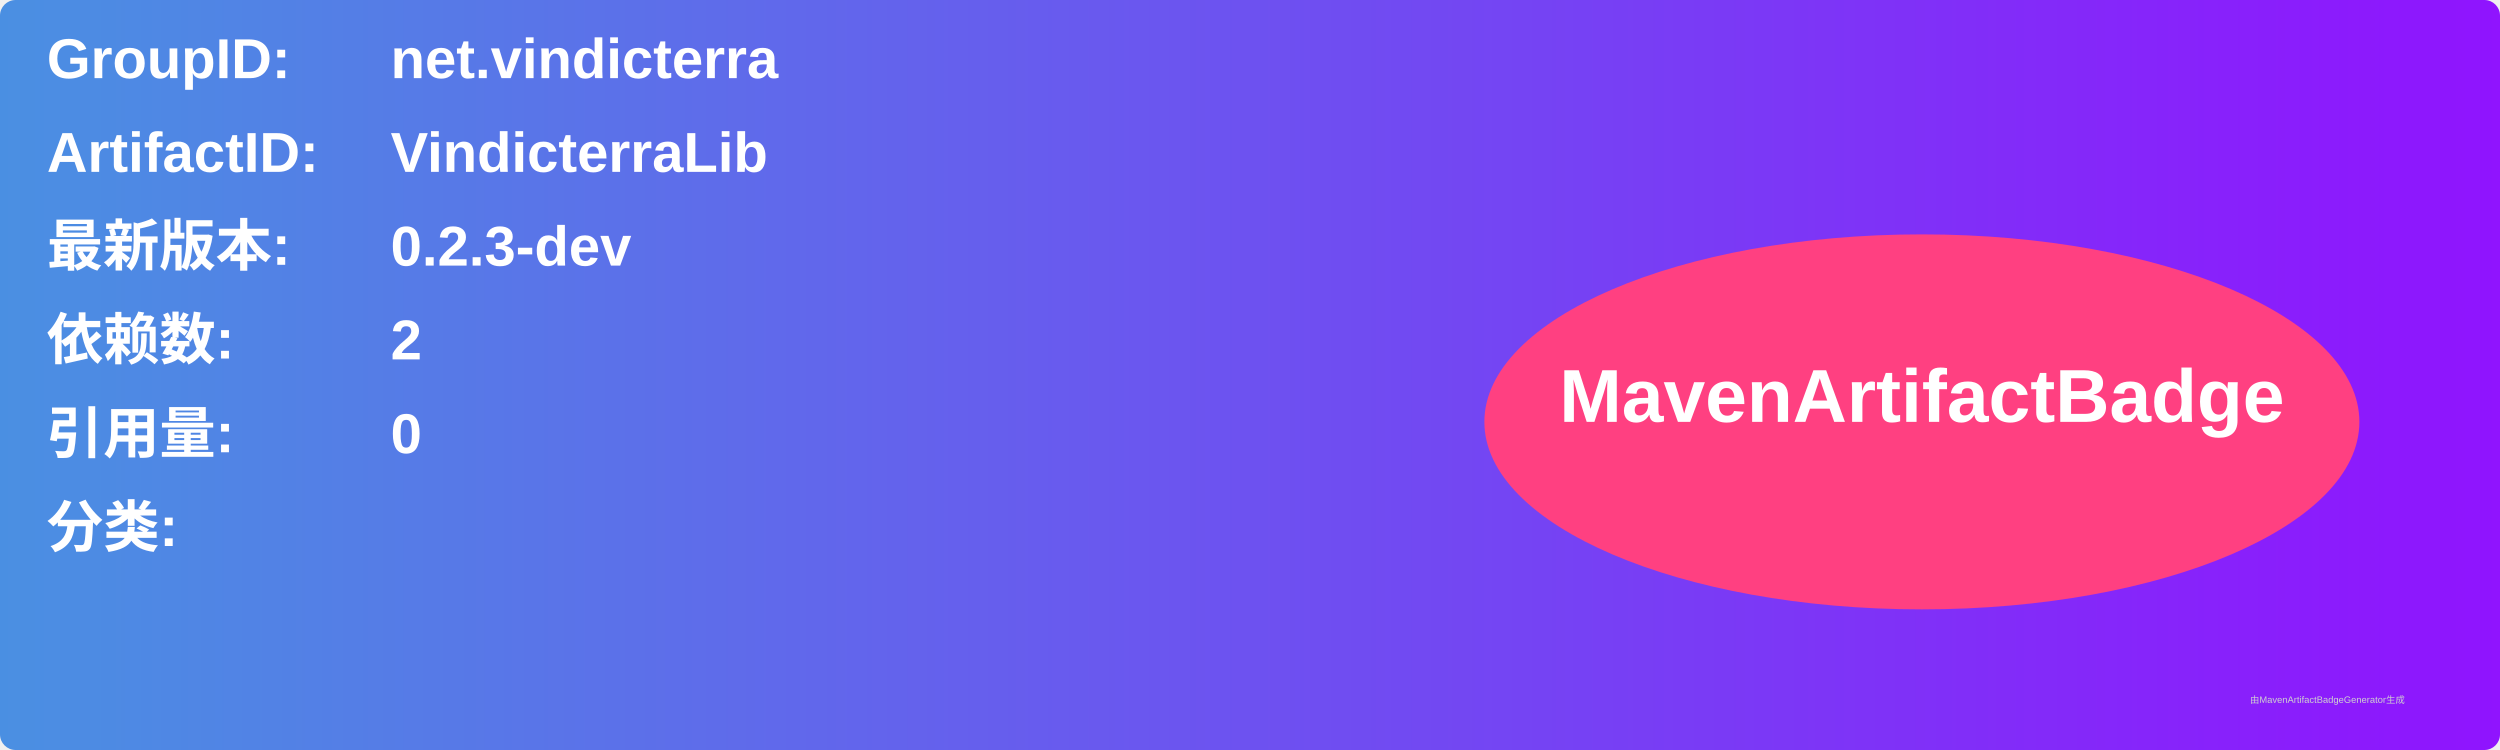
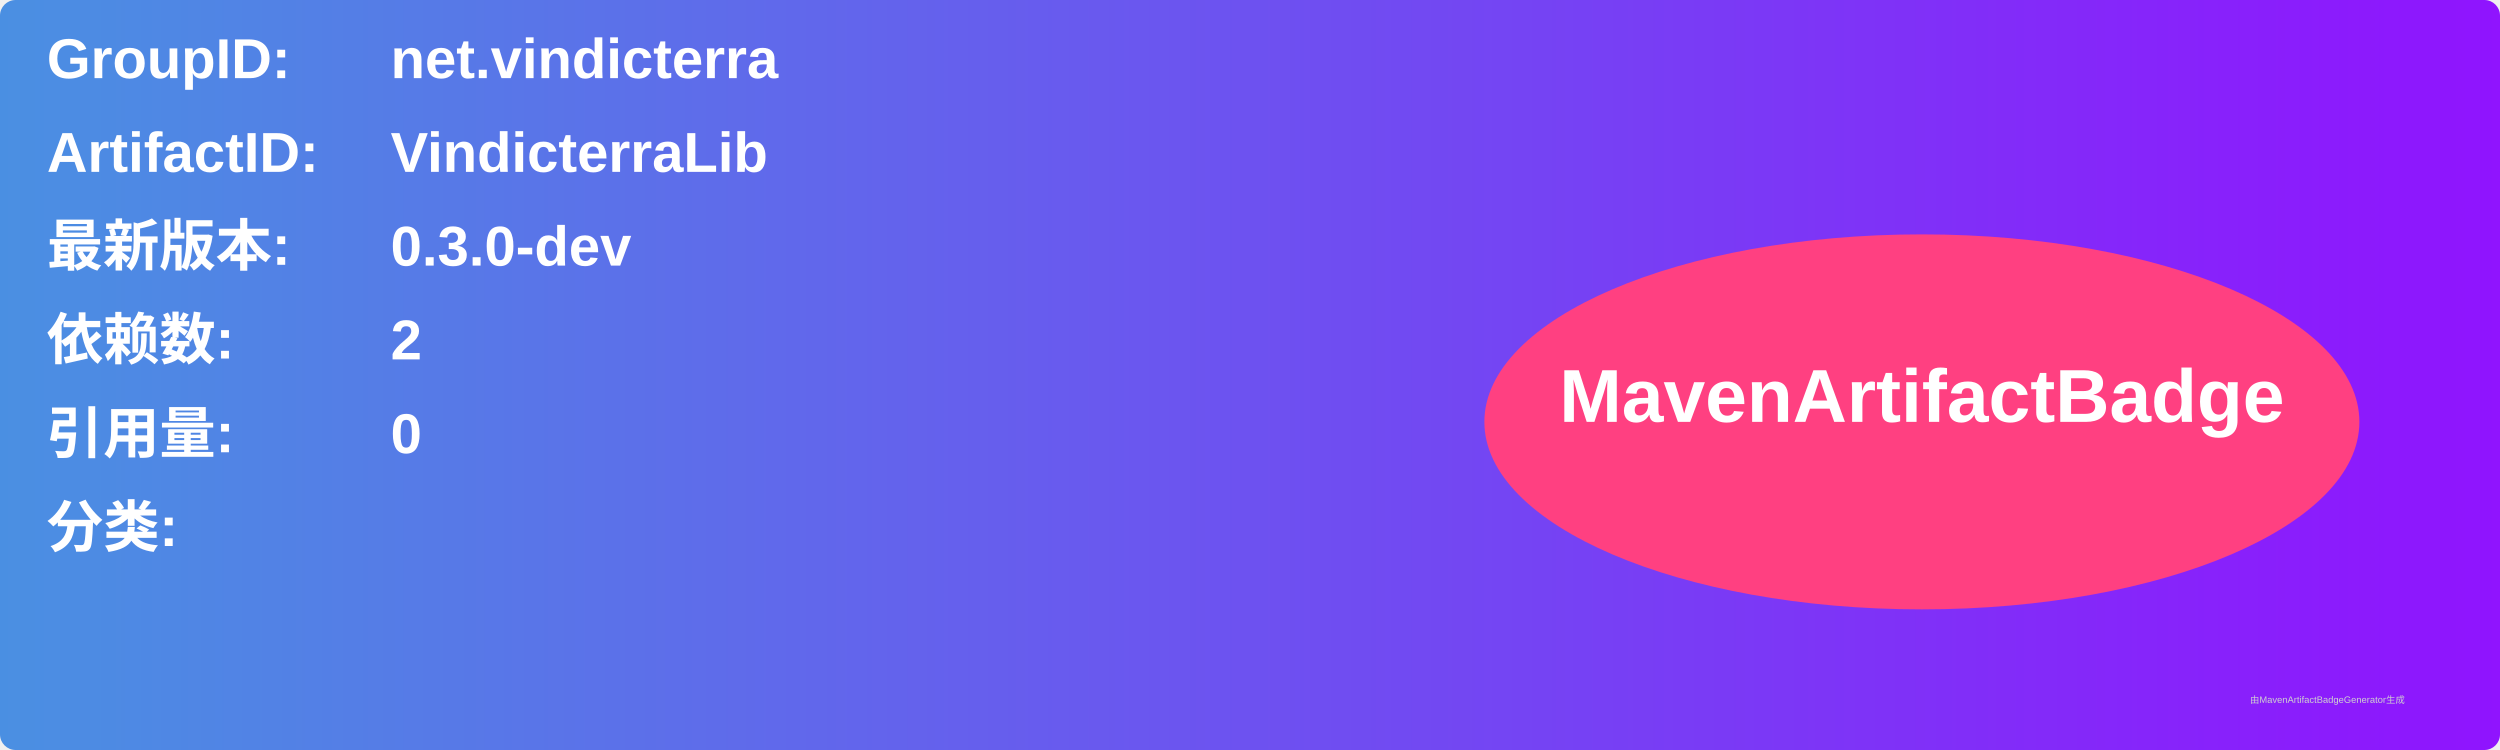
<svg xmlns="http://www.w3.org/2000/svg" width="800" height="240" viewBox="0 0 800 240">
  <linearGradient id="grad" x1="0%" y1="0%" x2="100%" y2="0%">
    <stop offset="0%" stop-color="#4a90e2" />
    <stop offset="100%" stop-color="#9013fe" />
  </linearGradient>
  <rect width="100%" height="100%" rx="5" ry="5" fill="url(#grad)" />
  <g transform="translate(15, 15)">
    <text x="0" y="10" font-family="Arial" font-size="18" fill="white" font-weight="bold" width="260">GroupID:</text>
    <text x="110" y="10" font-family="Arial" font-size="18" fill="white" font-weight="bold" width="460">net.vindicterra</text>
    <text x="0" y="40" font-family="Arial" font-size="18" fill="white" font-weight="bold" width="260">ArtifactID:</text>
    <text x="110" y="40" font-family="Arial" font-size="18" fill="white" font-weight="bold" width="460">VindicterraLib</text>
    <text x="0" y="70" font-family="Arial" font-size="18" fill="white" font-weight="bold">最新版本:</text>
    <text x="110" y="70" font-family="Arial" font-size="18" fill="white" font-weight="bold">
-       <tspan font-weight="bold">0.2.3-dev</tspan>
+       <tspan font-weight="bold">0.3.0-dev</tspan>
    </text>
    <text x="0" y="100" font-family="Arial" font-size="18" fill="white" font-weight="bold">依赖数: </text>
    <text x="110" y="100" font-family="Arial" font-size="18" fill="white">
      <tspan font-weight="bold">2</tspan>
    </text>
    <text x="0" y="130" font-family="Arial" font-size="18" fill="white" font-weight="bold">引用量: </text>
    <text x="110" y="130" font-family="Arial" font-size="18" fill="white">
      <tspan font-weight="bold">0</tspan>
    </text>
    <text x="0" y="160" font-family="Arial" font-size="18" fill="white" font-weight="bold">分类:</text>
    <text x="10" y="190" font-family="Arial" font-size="10" fill="white">
      <tspan font-weight="bold" />
    </text>
    <ellipse cx="600" cy="120" rx="140" ry="60" fill="#ff4081" />
    <text x="600" y="120" text-anchor="middle" font-family="Arial" font-size="24" fill="white" font-weight="bold">MavenArtifactBadge</text>
  </g>
  <text x="720" y="225" font-family="Arial" font-size="3" fill="#d0d0d0">由MavenArtifactBadgeGenerator生成</text>
</svg>
